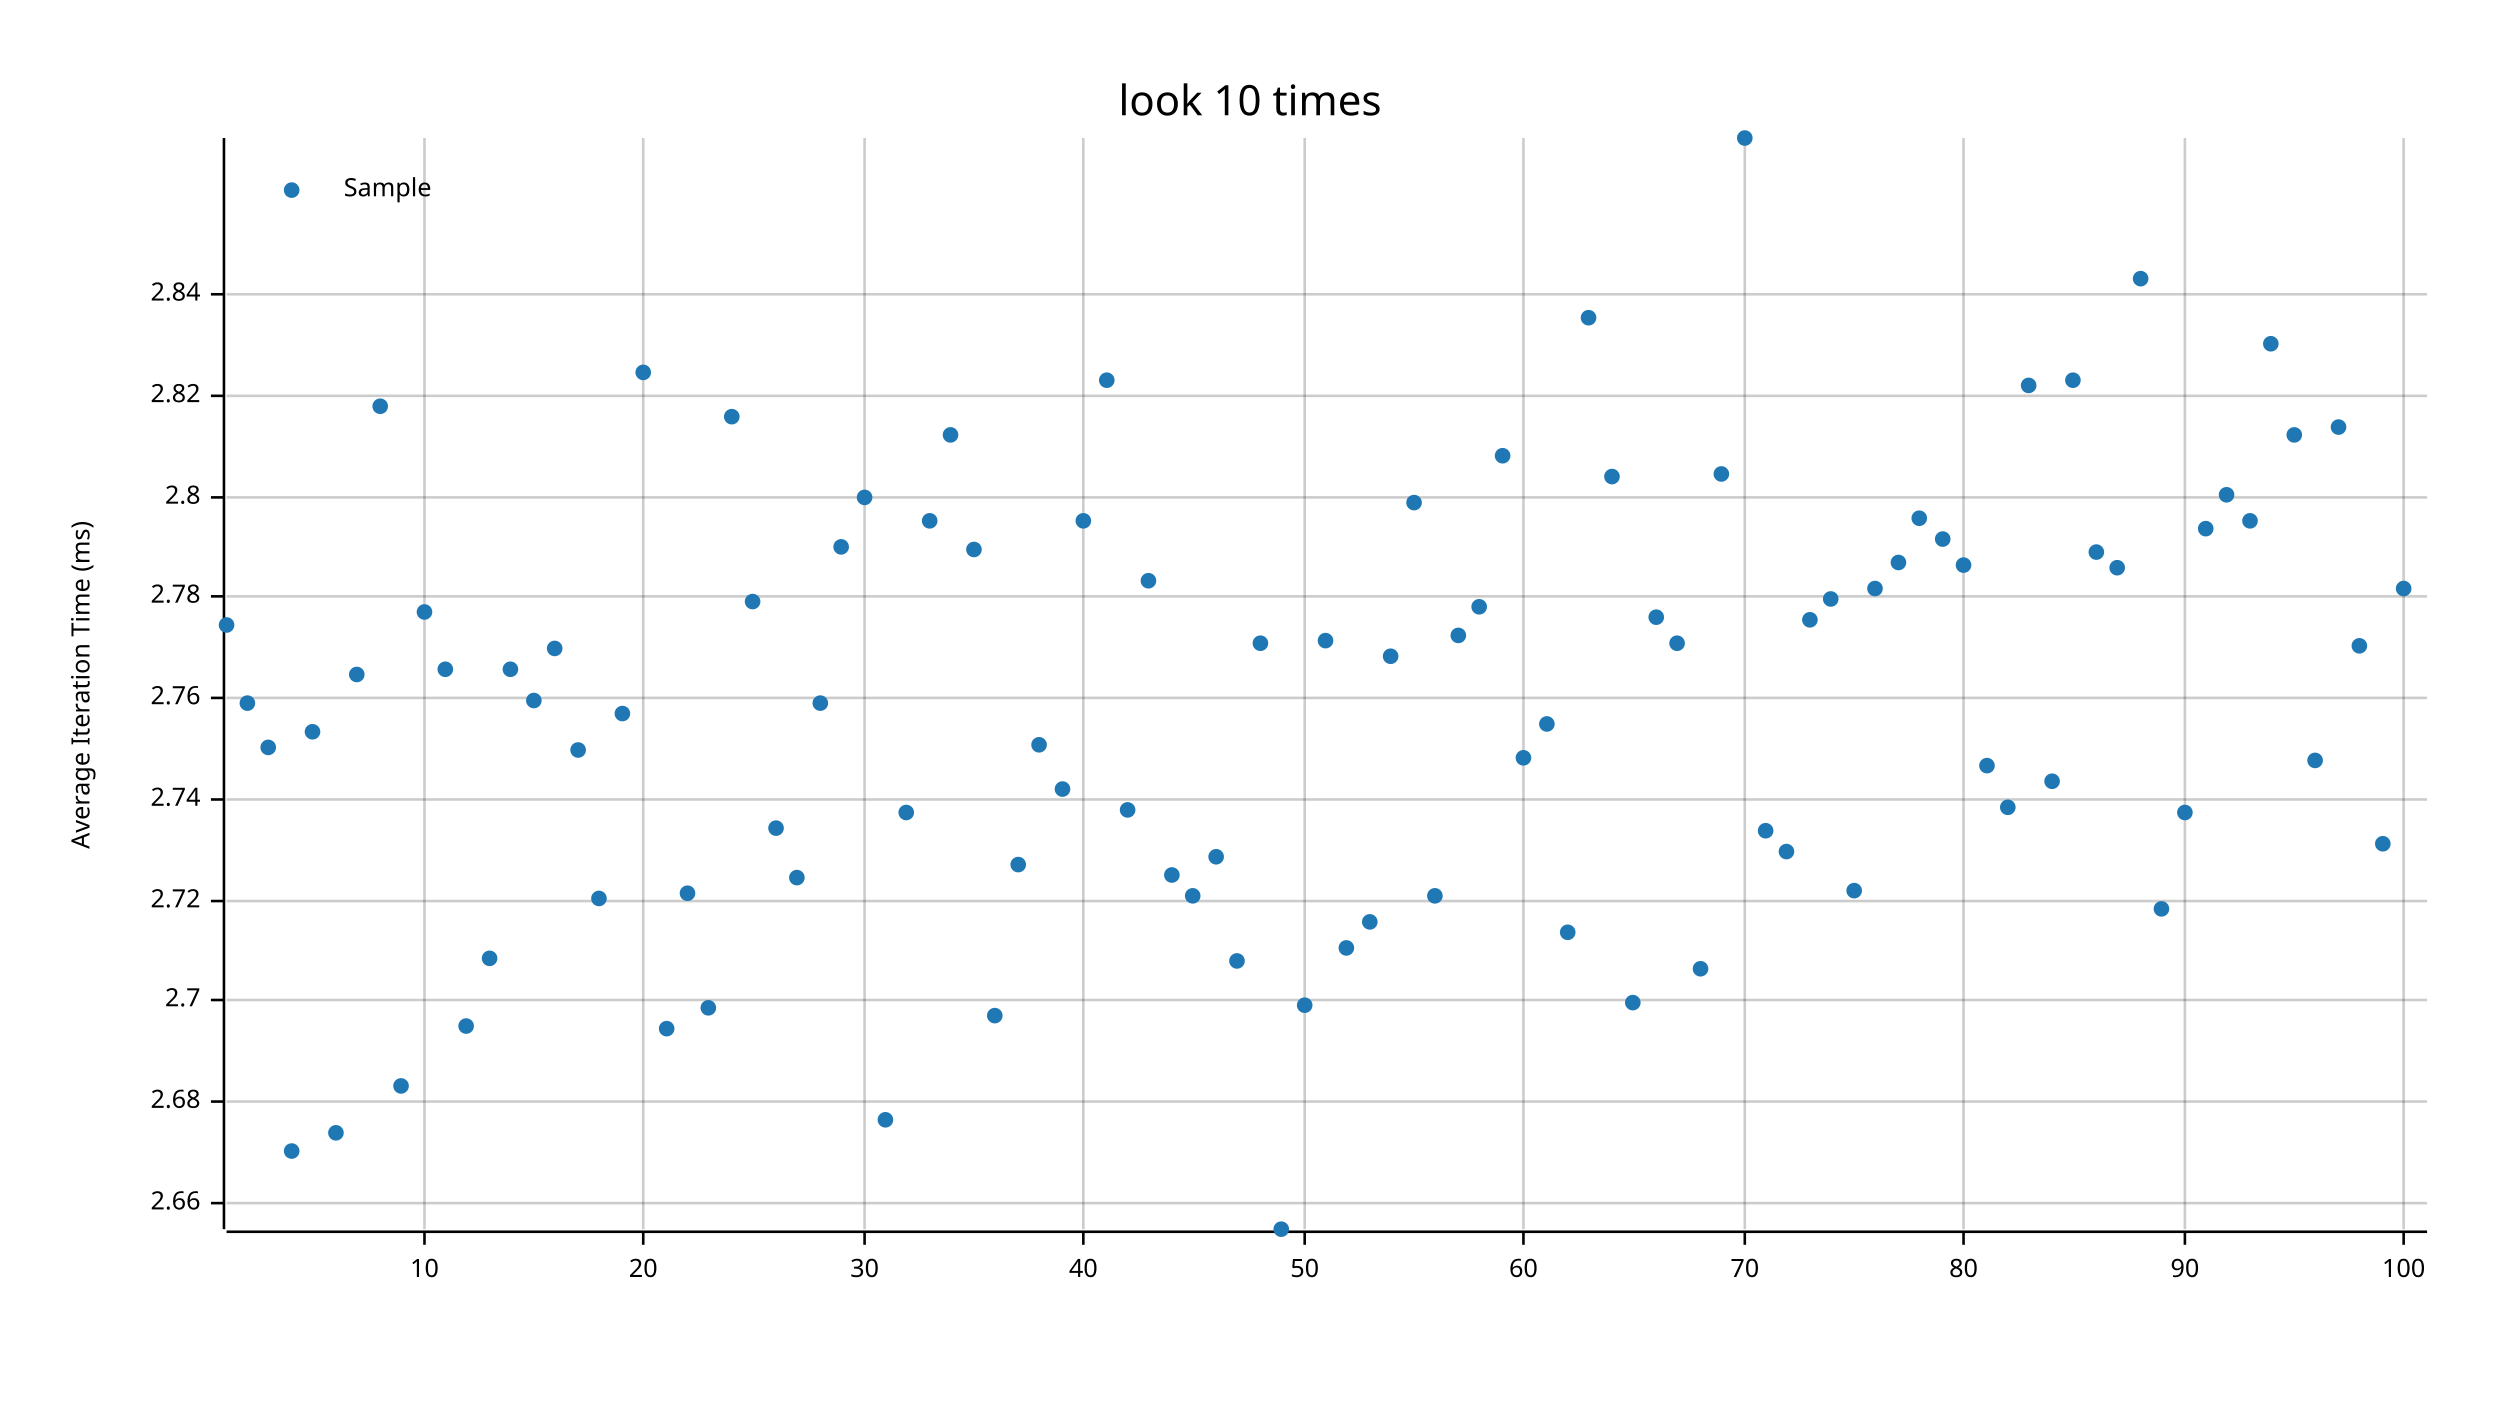
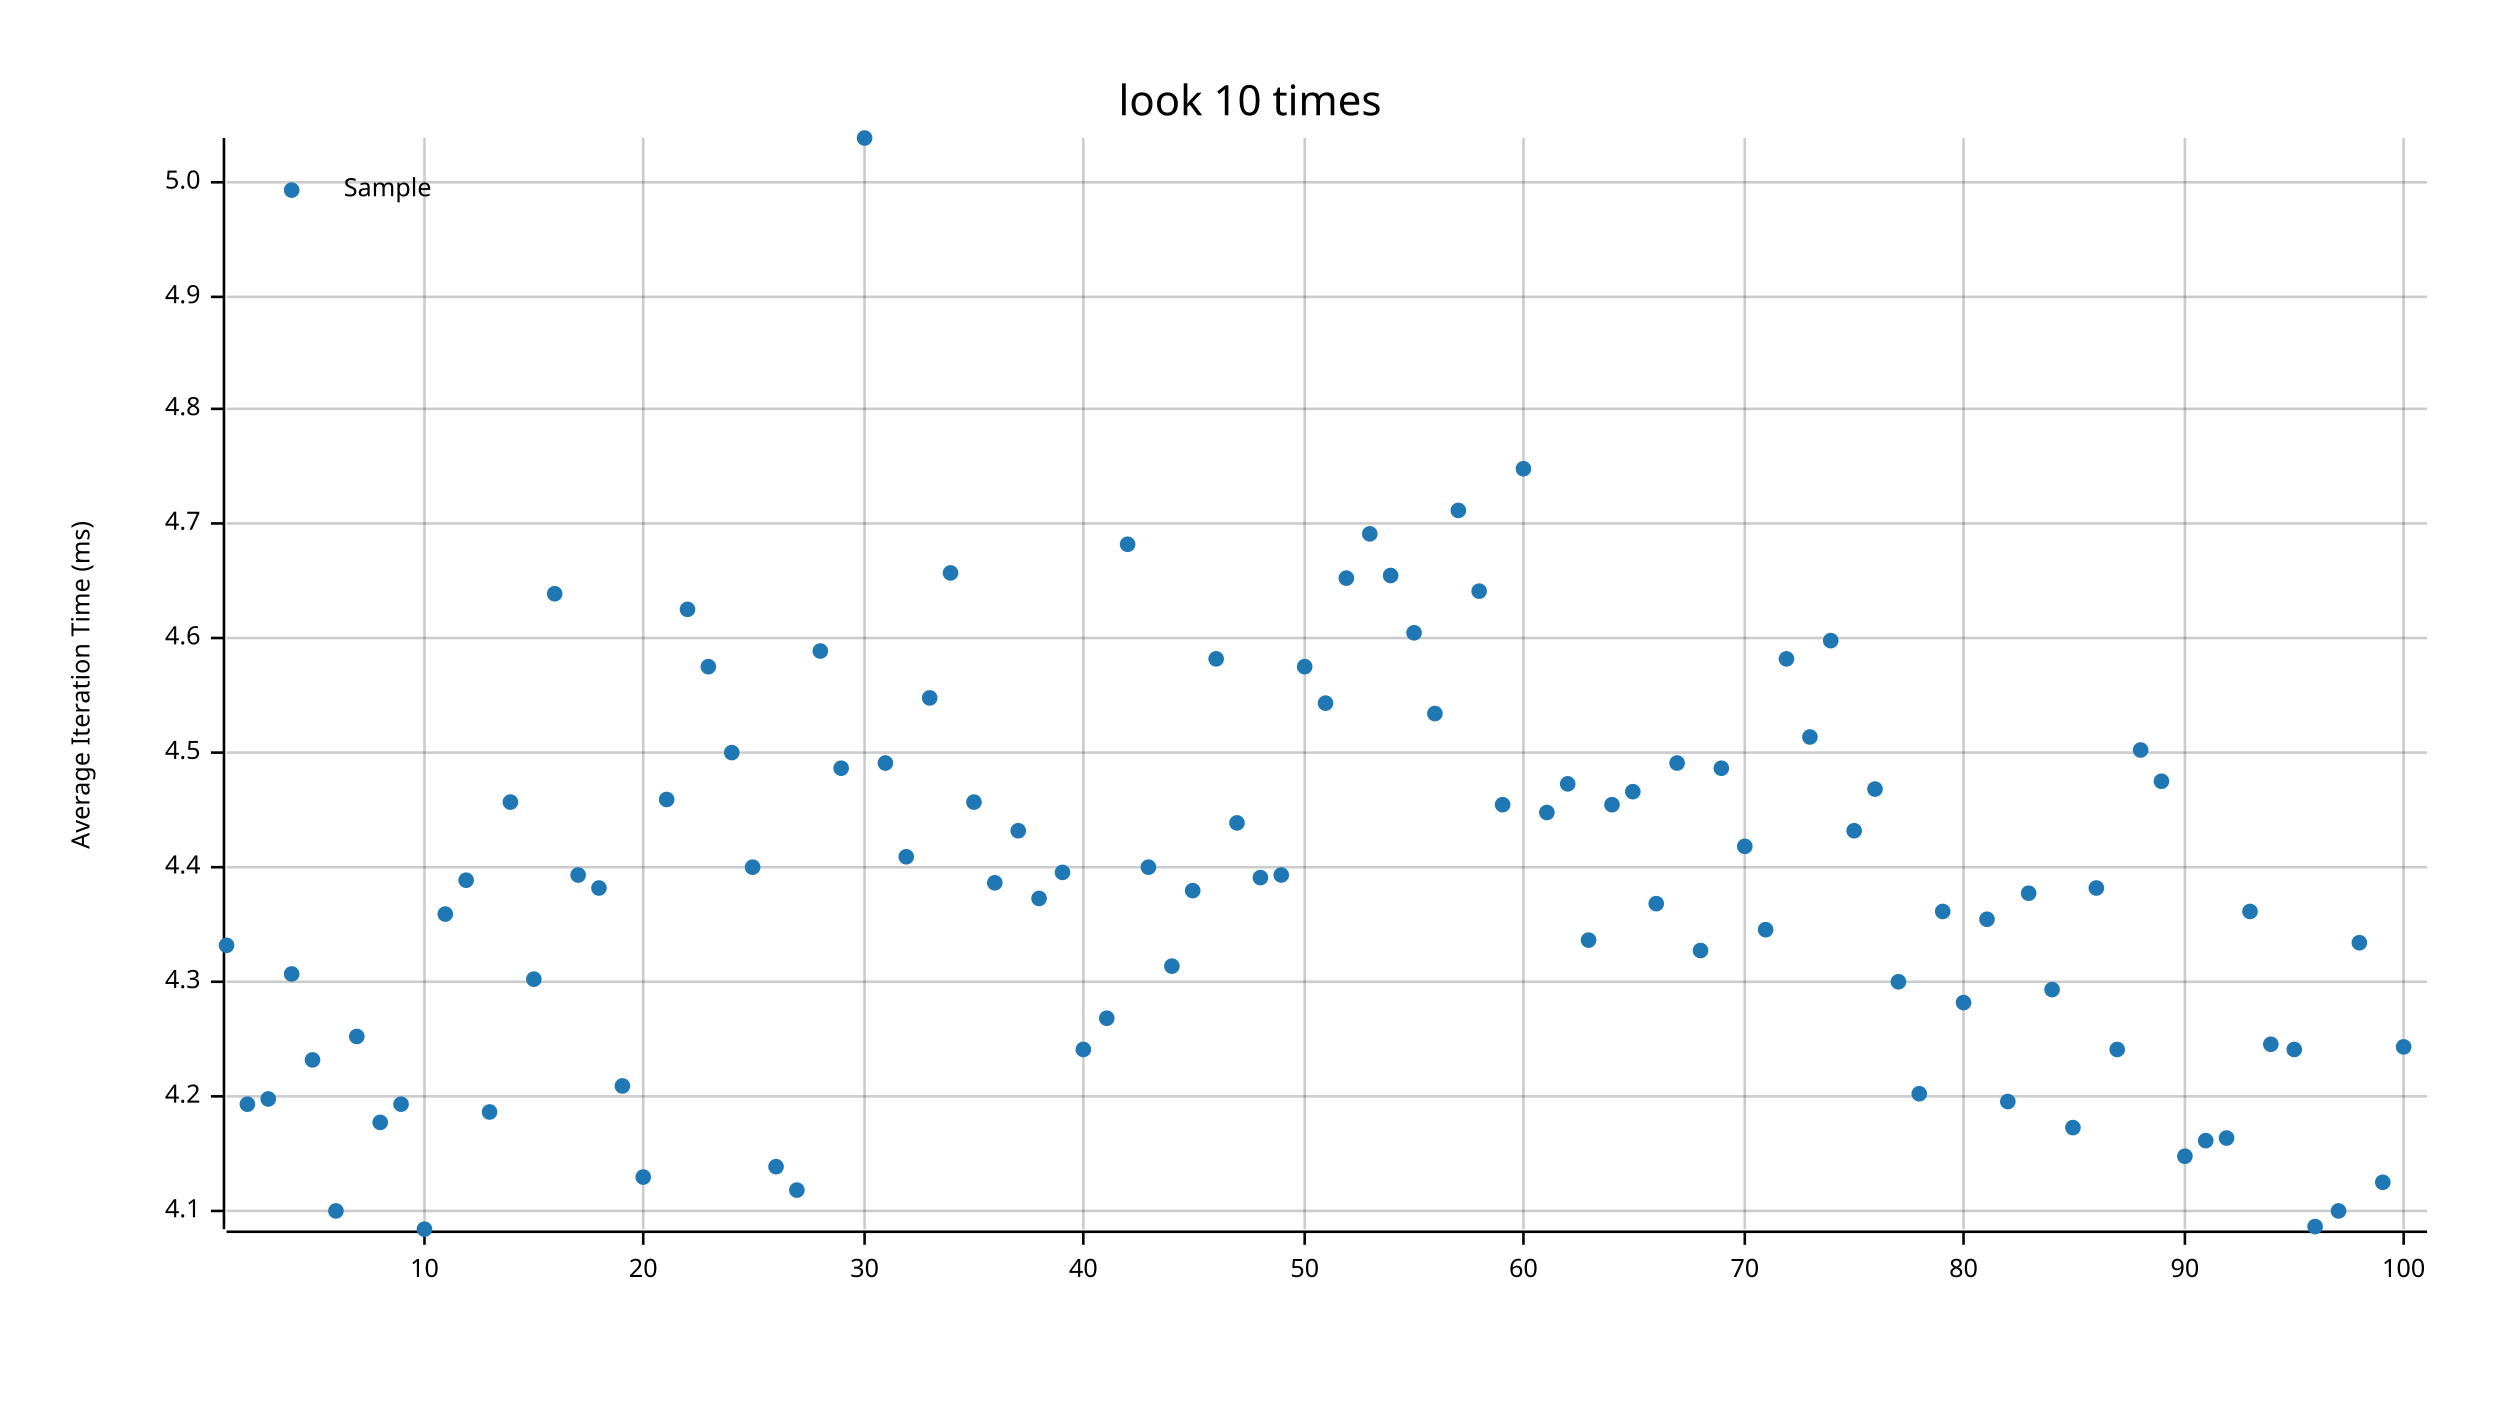
<svg xmlns="http://www.w3.org/2000/svg" width="960" height="540" viewBox="0 0 960 540">
  <text x="480" y="32" dy="0.76em" text-anchor="middle" font-family="sans-serif" font-size="16.129" opacity="1" fill="#000000">
look 10 times
</text>
  <text x="27" y="263" dy="0.76em" text-anchor="middle" font-family="sans-serif" font-size="9.677" opacity="1" fill="#000000" transform="rotate(270, 27, 263)">
Average Iteration Time (ms)
</text>
  <line opacity="0.2" stroke="#000000" stroke-width="1" x1="163" y1="472" x2="163" y2="53" />
  <line opacity="0.2" stroke="#000000" stroke-width="1" x1="247" y1="472" x2="247" y2="53" />
  <line opacity="0.2" stroke="#000000" stroke-width="1" x1="332" y1="472" x2="332" y2="53" />
  <line opacity="0.2" stroke="#000000" stroke-width="1" x1="416" y1="472" x2="416" y2="53" />
  <line opacity="0.2" stroke="#000000" stroke-width="1" x1="501" y1="472" x2="501" y2="53" />
  <line opacity="0.2" stroke="#000000" stroke-width="1" x1="585" y1="472" x2="585" y2="53" />
  <line opacity="0.2" stroke="#000000" stroke-width="1" x1="670" y1="472" x2="670" y2="53" />
  <line opacity="0.2" stroke="#000000" stroke-width="1" x1="754" y1="472" x2="754" y2="53" />
  <line opacity="0.2" stroke="#000000" stroke-width="1" x1="839" y1="472" x2="839" y2="53" />
  <line opacity="0.2" stroke="#000000" stroke-width="1" x1="923" y1="472" x2="923" y2="53" />
-   <line opacity="0.2" stroke="#000000" stroke-width="1" x1="87" y1="462" x2="932" y2="462" />
-   <line opacity="0.2" stroke="#000000" stroke-width="1" x1="87" y1="423" x2="932" y2="423" />
-   <line opacity="0.2" stroke="#000000" stroke-width="1" x1="87" y1="384" x2="932" y2="384" />
-   <line opacity="0.2" stroke="#000000" stroke-width="1" x1="87" y1="346" x2="932" y2="346" />
-   <line opacity="0.2" stroke="#000000" stroke-width="1" x1="87" y1="307" x2="932" y2="307" />
-   <line opacity="0.2" stroke="#000000" stroke-width="1" x1="87" y1="268" x2="932" y2="268" />
-   <line opacity="0.2" stroke="#000000" stroke-width="1" x1="87" y1="229" x2="932" y2="229" />
-   <line opacity="0.2" stroke="#000000" stroke-width="1" x1="87" y1="191" x2="932" y2="191" />
-   <line opacity="0.2" stroke="#000000" stroke-width="1" x1="87" y1="152" x2="932" y2="152" />
-   <line opacity="0.2" stroke="#000000" stroke-width="1" x1="87" y1="113" x2="932" y2="113" />
+   <line opacity="0.2" stroke="#000000" stroke-width="1" x1="87" y1="465" x2="932" y2="465" />
+   <line opacity="0.2" stroke="#000000" stroke-width="1" x1="87" y1="421" x2="932" y2="421" />
+   <line opacity="0.2" stroke="#000000" stroke-width="1" x1="87" y1="377" x2="932" y2="377" />
+   <line opacity="0.2" stroke="#000000" stroke-width="1" x1="87" y1="333" x2="932" y2="333" />
+   <line opacity="0.2" stroke="#000000" stroke-width="1" x1="87" y1="289" x2="932" y2="289" />
+   <line opacity="0.2" stroke="#000000" stroke-width="1" x1="87" y1="245" x2="932" y2="245" />
+   <line opacity="0.2" stroke="#000000" stroke-width="1" x1="87" y1="201" x2="932" y2="201" />
+   <line opacity="0.2" stroke="#000000" stroke-width="1" x1="87" y1="157" x2="932" y2="157" />
+   <line opacity="0.2" stroke="#000000" stroke-width="1" x1="87" y1="114" x2="932" y2="114" />
+   <line opacity="0.2" stroke="#000000" stroke-width="1" x1="87" y1="70" x2="932" y2="70" />
  <polyline fill="none" opacity="1" stroke="#000000" stroke-width="1" points="86,53 86,472 " />
-   <text x="77" y="462" dy="0.5ex" text-anchor="end" font-family="sans-serif" font-size="9.677" opacity="1" fill="#000000">
- 2.66
- </text>
-   <polyline fill="none" opacity="1" stroke="#000000" stroke-width="1" points="81,462 86,462 " />
-   <text x="77" y="423" dy="0.5ex" text-anchor="end" font-family="sans-serif" font-size="9.677" opacity="1" fill="#000000">
- 2.68
- </text>
-   <polyline fill="none" opacity="1" stroke="#000000" stroke-width="1" points="81,423 86,423 " />
-   <text x="77" y="384" dy="0.5ex" text-anchor="end" font-family="sans-serif" font-size="9.677" opacity="1" fill="#000000">
- 2.7
- </text>
-   <polyline fill="none" opacity="1" stroke="#000000" stroke-width="1" points="81,384 86,384 " />
-   <text x="77" y="346" dy="0.5ex" text-anchor="end" font-family="sans-serif" font-size="9.677" opacity="1" fill="#000000">
- 2.72
- </text>
-   <polyline fill="none" opacity="1" stroke="#000000" stroke-width="1" points="81,346 86,346 " />
-   <text x="77" y="307" dy="0.5ex" text-anchor="end" font-family="sans-serif" font-size="9.677" opacity="1" fill="#000000">
- 2.74
- </text>
-   <polyline fill="none" opacity="1" stroke="#000000" stroke-width="1" points="81,307 86,307 " />
-   <text x="77" y="268" dy="0.5ex" text-anchor="end" font-family="sans-serif" font-size="9.677" opacity="1" fill="#000000">
- 2.76
- </text>
-   <polyline fill="none" opacity="1" stroke="#000000" stroke-width="1" points="81,268 86,268 " />
-   <text x="77" y="229" dy="0.5ex" text-anchor="end" font-family="sans-serif" font-size="9.677" opacity="1" fill="#000000">
- 2.78
- </text>
-   <polyline fill="none" opacity="1" stroke="#000000" stroke-width="1" points="81,229 86,229 " />
-   <text x="77" y="191" dy="0.5ex" text-anchor="end" font-family="sans-serif" font-size="9.677" opacity="1" fill="#000000">
- 2.8
- </text>
-   <polyline fill="none" opacity="1" stroke="#000000" stroke-width="1" points="81,191 86,191 " />
-   <text x="77" y="152" dy="0.5ex" text-anchor="end" font-family="sans-serif" font-size="9.677" opacity="1" fill="#000000">
- 2.82
- </text>
-   <polyline fill="none" opacity="1" stroke="#000000" stroke-width="1" points="81,152 86,152 " />
-   <text x="77" y="113" dy="0.5ex" text-anchor="end" font-family="sans-serif" font-size="9.677" opacity="1" fill="#000000">
- 2.84
- </text>
-   <polyline fill="none" opacity="1" stroke="#000000" stroke-width="1" points="81,113 86,113 " />
+   <text x="77" y="465" dy="0.5ex" text-anchor="end" font-family="sans-serif" font-size="9.677" opacity="1" fill="#000000">
+ 4.1
+ </text>
+   <polyline fill="none" opacity="1" stroke="#000000" stroke-width="1" points="81,465 86,465 " />
+   <text x="77" y="421" dy="0.5ex" text-anchor="end" font-family="sans-serif" font-size="9.677" opacity="1" fill="#000000">
+ 4.2
+ </text>
+   <polyline fill="none" opacity="1" stroke="#000000" stroke-width="1" points="81,421 86,421 " />
+   <text x="77" y="377" dy="0.5ex" text-anchor="end" font-family="sans-serif" font-size="9.677" opacity="1" fill="#000000">
+ 4.3
+ </text>
+   <polyline fill="none" opacity="1" stroke="#000000" stroke-width="1" points="81,377 86,377 " />
+   <text x="77" y="333" dy="0.5ex" text-anchor="end" font-family="sans-serif" font-size="9.677" opacity="1" fill="#000000">
+ 4.4
+ </text>
+   <polyline fill="none" opacity="1" stroke="#000000" stroke-width="1" points="81,333 86,333 " />
+   <text x="77" y="289" dy="0.5ex" text-anchor="end" font-family="sans-serif" font-size="9.677" opacity="1" fill="#000000">
+ 4.5
+ </text>
+   <polyline fill="none" opacity="1" stroke="#000000" stroke-width="1" points="81,289 86,289 " />
+   <text x="77" y="245" dy="0.5ex" text-anchor="end" font-family="sans-serif" font-size="9.677" opacity="1" fill="#000000">
+ 4.6
+ </text>
+   <polyline fill="none" opacity="1" stroke="#000000" stroke-width="1" points="81,245 86,245 " />
+   <text x="77" y="201" dy="0.5ex" text-anchor="end" font-family="sans-serif" font-size="9.677" opacity="1" fill="#000000">
+ 4.7
+ </text>
+   <polyline fill="none" opacity="1" stroke="#000000" stroke-width="1" points="81,201 86,201 " />
+   <text x="77" y="157" dy="0.5ex" text-anchor="end" font-family="sans-serif" font-size="9.677" opacity="1" fill="#000000">
+ 4.8
+ </text>
+   <polyline fill="none" opacity="1" stroke="#000000" stroke-width="1" points="81,157 86,157 " />
+   <text x="77" y="114" dy="0.5ex" text-anchor="end" font-family="sans-serif" font-size="9.677" opacity="1" fill="#000000">
+ 4.9
+ </text>
+   <polyline fill="none" opacity="1" stroke="#000000" stroke-width="1" points="81,114 86,114 " />
+   <text x="77" y="70" dy="0.5ex" text-anchor="end" font-family="sans-serif" font-size="9.677" opacity="1" fill="#000000">
+ 5.0
+ </text>
+   <polyline fill="none" opacity="1" stroke="#000000" stroke-width="1" points="81,70 86,70 " />
  <polyline fill="none" opacity="1" stroke="#000000" stroke-width="1" points="87,473 932,473 " />
  <text x="163" y="483" dy="0.76em" text-anchor="middle" font-family="sans-serif" font-size="9.677" opacity="1" fill="#000000">
10
</text>
  <polyline fill="none" opacity="1" stroke="#000000" stroke-width="1" points="163,473 163,478 " />
  <text x="247" y="483" dy="0.76em" text-anchor="middle" font-family="sans-serif" font-size="9.677" opacity="1" fill="#000000">
20
</text>
  <polyline fill="none" opacity="1" stroke="#000000" stroke-width="1" points="247,473 247,478 " />
  <text x="332" y="483" dy="0.76em" text-anchor="middle" font-family="sans-serif" font-size="9.677" opacity="1" fill="#000000">
30
</text>
  <polyline fill="none" opacity="1" stroke="#000000" stroke-width="1" points="332,473 332,478 " />
  <text x="416" y="483" dy="0.76em" text-anchor="middle" font-family="sans-serif" font-size="9.677" opacity="1" fill="#000000">
40
</text>
  <polyline fill="none" opacity="1" stroke="#000000" stroke-width="1" points="416,473 416,478 " />
  <text x="501" y="483" dy="0.76em" text-anchor="middle" font-family="sans-serif" font-size="9.677" opacity="1" fill="#000000">
50
</text>
  <polyline fill="none" opacity="1" stroke="#000000" stroke-width="1" points="501,473 501,478 " />
  <text x="585" y="483" dy="0.76em" text-anchor="middle" font-family="sans-serif" font-size="9.677" opacity="1" fill="#000000">
60
</text>
  <polyline fill="none" opacity="1" stroke="#000000" stroke-width="1" points="585,473 585,478 " />
  <text x="670" y="483" dy="0.76em" text-anchor="middle" font-family="sans-serif" font-size="9.677" opacity="1" fill="#000000">
70
</text>
  <polyline fill="none" opacity="1" stroke="#000000" stroke-width="1" points="670,473 670,478 " />
  <text x="754" y="483" dy="0.76em" text-anchor="middle" font-family="sans-serif" font-size="9.677" opacity="1" fill="#000000">
80
</text>
  <polyline fill="none" opacity="1" stroke="#000000" stroke-width="1" points="754,473 754,478 " />
  <text x="839" y="483" dy="0.76em" text-anchor="middle" font-family="sans-serif" font-size="9.677" opacity="1" fill="#000000">
90
</text>
  <polyline fill="none" opacity="1" stroke="#000000" stroke-width="1" points="839,473 839,478 " />
  <text x="923" y="483" dy="0.76em" text-anchor="middle" font-family="sans-serif" font-size="9.677" opacity="1" fill="#000000">
100
</text>
  <polyline fill="none" opacity="1" stroke="#000000" stroke-width="1" points="923,473 923,478 " />
-   <circle cx="87" cy="240" r="3" opacity="1" fill="#1F78B4" stroke="none" stroke-width="1" />
-   <circle cx="95" cy="270" r="3" opacity="1" fill="#1F78B4" stroke="none" stroke-width="1" />
-   <circle cx="103" cy="287" r="3" opacity="1" fill="#1F78B4" stroke="none" stroke-width="1" />
-   <circle cx="112" cy="442" r="3" opacity="1" fill="#1F78B4" stroke="none" stroke-width="1" />
-   <circle cx="120" cy="281" r="3" opacity="1" fill="#1F78B4" stroke="none" stroke-width="1" />
-   <circle cx="129" cy="435" r="3" opacity="1" fill="#1F78B4" stroke="none" stroke-width="1" />
-   <circle cx="137" cy="259" r="3" opacity="1" fill="#1F78B4" stroke="none" stroke-width="1" />
-   <circle cx="146" cy="156" r="3" opacity="1" fill="#1F78B4" stroke="none" stroke-width="1" />
-   <circle cx="154" cy="417" r="3" opacity="1" fill="#1F78B4" stroke="none" stroke-width="1" />
-   <circle cx="163" cy="235" r="3" opacity="1" fill="#1F78B4" stroke="none" stroke-width="1" />
-   <circle cx="171" cy="257" r="3" opacity="1" fill="#1F78B4" stroke="none" stroke-width="1" />
-   <circle cx="179" cy="394" r="3" opacity="1" fill="#1F78B4" stroke="none" stroke-width="1" />
-   <circle cx="188" cy="368" r="3" opacity="1" fill="#1F78B4" stroke="none" stroke-width="1" />
-   <circle cx="196" cy="257" r="3" opacity="1" fill="#1F78B4" stroke="none" stroke-width="1" />
-   <circle cx="205" cy="269" r="3" opacity="1" fill="#1F78B4" stroke="none" stroke-width="1" />
-   <circle cx="213" cy="249" r="3" opacity="1" fill="#1F78B4" stroke="none" stroke-width="1" />
-   <circle cx="222" cy="288" r="3" opacity="1" fill="#1F78B4" stroke="none" stroke-width="1" />
-   <circle cx="230" cy="345" r="3" opacity="1" fill="#1F78B4" stroke="none" stroke-width="1" />
-   <circle cx="239" cy="274" r="3" opacity="1" fill="#1F78B4" stroke="none" stroke-width="1" />
-   <circle cx="247" cy="143" r="3" opacity="1" fill="#1F78B4" stroke="none" stroke-width="1" />
-   <circle cx="256" cy="395" r="3" opacity="1" fill="#1F78B4" stroke="none" stroke-width="1" />
-   <circle cx="264" cy="343" r="3" opacity="1" fill="#1F78B4" stroke="none" stroke-width="1" />
-   <circle cx="272" cy="387" r="3" opacity="1" fill="#1F78B4" stroke="none" stroke-width="1" />
-   <circle cx="281" cy="160" r="3" opacity="1" fill="#1F78B4" stroke="none" stroke-width="1" />
-   <circle cx="289" cy="231" r="3" opacity="1" fill="#1F78B4" stroke="none" stroke-width="1" />
-   <circle cx="298" cy="318" r="3" opacity="1" fill="#1F78B4" stroke="none" stroke-width="1" />
-   <circle cx="306" cy="337" r="3" opacity="1" fill="#1F78B4" stroke="none" stroke-width="1" />
-   <circle cx="315" cy="270" r="3" opacity="1" fill="#1F78B4" stroke="none" stroke-width="1" />
-   <circle cx="323" cy="210" r="3" opacity="1" fill="#1F78B4" stroke="none" stroke-width="1" />
-   <circle cx="332" cy="191" r="3" opacity="1" fill="#1F78B4" stroke="none" stroke-width="1" />
-   <circle cx="340" cy="430" r="3" opacity="1" fill="#1F78B4" stroke="none" stroke-width="1" />
-   <circle cx="348" cy="312" r="3" opacity="1" fill="#1F78B4" stroke="none" stroke-width="1" />
-   <circle cx="357" cy="200" r="3" opacity="1" fill="#1F78B4" stroke="none" stroke-width="1" />
-   <circle cx="365" cy="167" r="3" opacity="1" fill="#1F78B4" stroke="none" stroke-width="1" />
-   <circle cx="374" cy="211" r="3" opacity="1" fill="#1F78B4" stroke="none" stroke-width="1" />
-   <circle cx="382" cy="390" r="3" opacity="1" fill="#1F78B4" stroke="none" stroke-width="1" />
-   <circle cx="391" cy="332" r="3" opacity="1" fill="#1F78B4" stroke="none" stroke-width="1" />
-   <circle cx="399" cy="286" r="3" opacity="1" fill="#1F78B4" stroke="none" stroke-width="1" />
-   <circle cx="408" cy="303" r="3" opacity="1" fill="#1F78B4" stroke="none" stroke-width="1" />
-   <circle cx="416" cy="200" r="3" opacity="1" fill="#1F78B4" stroke="none" stroke-width="1" />
-   <circle cx="425" cy="146" r="3" opacity="1" fill="#1F78B4" stroke="none" stroke-width="1" />
-   <circle cx="433" cy="311" r="3" opacity="1" fill="#1F78B4" stroke="none" stroke-width="1" />
-   <circle cx="441" cy="223" r="3" opacity="1" fill="#1F78B4" stroke="none" stroke-width="1" />
-   <circle cx="450" cy="336" r="3" opacity="1" fill="#1F78B4" stroke="none" stroke-width="1" />
-   <circle cx="458" cy="344" r="3" opacity="1" fill="#1F78B4" stroke="none" stroke-width="1" />
-   <circle cx="467" cy="329" r="3" opacity="1" fill="#1F78B4" stroke="none" stroke-width="1" />
-   <circle cx="475" cy="369" r="3" opacity="1" fill="#1F78B4" stroke="none" stroke-width="1" />
-   <circle cx="484" cy="247" r="3" opacity="1" fill="#1F78B4" stroke="none" stroke-width="1" />
-   <circle cx="492" cy="472" r="3" opacity="1" fill="#1F78B4" stroke="none" stroke-width="1" />
-   <circle cx="501" cy="386" r="3" opacity="1" fill="#1F78B4" stroke="none" stroke-width="1" />
-   <circle cx="509" cy="246" r="3" opacity="1" fill="#1F78B4" stroke="none" stroke-width="1" />
-   <circle cx="517" cy="364" r="3" opacity="1" fill="#1F78B4" stroke="none" stroke-width="1" />
-   <circle cx="526" cy="354" r="3" opacity="1" fill="#1F78B4" stroke="none" stroke-width="1" />
-   <circle cx="534" cy="252" r="3" opacity="1" fill="#1F78B4" stroke="none" stroke-width="1" />
-   <circle cx="543" cy="193" r="3" opacity="1" fill="#1F78B4" stroke="none" stroke-width="1" />
-   <circle cx="551" cy="344" r="3" opacity="1" fill="#1F78B4" stroke="none" stroke-width="1" />
-   <circle cx="560" cy="244" r="3" opacity="1" fill="#1F78B4" stroke="none" stroke-width="1" />
-   <circle cx="568" cy="233" r="3" opacity="1" fill="#1F78B4" stroke="none" stroke-width="1" />
-   <circle cx="577" cy="175" r="3" opacity="1" fill="#1F78B4" stroke="none" stroke-width="1" />
-   <circle cx="585" cy="291" r="3" opacity="1" fill="#1F78B4" stroke="none" stroke-width="1" />
-   <circle cx="594" cy="278" r="3" opacity="1" fill="#1F78B4" stroke="none" stroke-width="1" />
-   <circle cx="602" cy="358" r="3" opacity="1" fill="#1F78B4" stroke="none" stroke-width="1" />
-   <circle cx="610" cy="122" r="3" opacity="1" fill="#1F78B4" stroke="none" stroke-width="1" />
-   <circle cx="619" cy="183" r="3" opacity="1" fill="#1F78B4" stroke="none" stroke-width="1" />
-   <circle cx="627" cy="385" r="3" opacity="1" fill="#1F78B4" stroke="none" stroke-width="1" />
-   <circle cx="636" cy="237" r="3" opacity="1" fill="#1F78B4" stroke="none" stroke-width="1" />
-   <circle cx="644" cy="247" r="3" opacity="1" fill="#1F78B4" stroke="none" stroke-width="1" />
-   <circle cx="653" cy="372" r="3" opacity="1" fill="#1F78B4" stroke="none" stroke-width="1" />
-   <circle cx="661" cy="182" r="3" opacity="1" fill="#1F78B4" stroke="none" stroke-width="1" />
-   <circle cx="670" cy="53" r="3" opacity="1" fill="#1F78B4" stroke="none" stroke-width="1" />
-   <circle cx="678" cy="319" r="3" opacity="1" fill="#1F78B4" stroke="none" stroke-width="1" />
-   <circle cx="686" cy="327" r="3" opacity="1" fill="#1F78B4" stroke="none" stroke-width="1" />
-   <circle cx="695" cy="238" r="3" opacity="1" fill="#1F78B4" stroke="none" stroke-width="1" />
-   <circle cx="703" cy="230" r="3" opacity="1" fill="#1F78B4" stroke="none" stroke-width="1" />
-   <circle cx="712" cy="342" r="3" opacity="1" fill="#1F78B4" stroke="none" stroke-width="1" />
-   <circle cx="720" cy="226" r="3" opacity="1" fill="#1F78B4" stroke="none" stroke-width="1" />
-   <circle cx="729" cy="216" r="3" opacity="1" fill="#1F78B4" stroke="none" stroke-width="1" />
-   <circle cx="737" cy="199" r="3" opacity="1" fill="#1F78B4" stroke="none" stroke-width="1" />
-   <circle cx="746" cy="207" r="3" opacity="1" fill="#1F78B4" stroke="none" stroke-width="1" />
-   <circle cx="754" cy="217" r="3" opacity="1" fill="#1F78B4" stroke="none" stroke-width="1" />
-   <circle cx="763" cy="294" r="3" opacity="1" fill="#1F78B4" stroke="none" stroke-width="1" />
-   <circle cx="771" cy="310" r="3" opacity="1" fill="#1F78B4" stroke="none" stroke-width="1" />
-   <circle cx="779" cy="148" r="3" opacity="1" fill="#1F78B4" stroke="none" stroke-width="1" />
-   <circle cx="788" cy="300" r="3" opacity="1" fill="#1F78B4" stroke="none" stroke-width="1" />
-   <circle cx="796" cy="146" r="3" opacity="1" fill="#1F78B4" stroke="none" stroke-width="1" />
-   <circle cx="805" cy="212" r="3" opacity="1" fill="#1F78B4" stroke="none" stroke-width="1" />
-   <circle cx="813" cy="218" r="3" opacity="1" fill="#1F78B4" stroke="none" stroke-width="1" />
-   <circle cx="822" cy="107" r="3" opacity="1" fill="#1F78B4" stroke="none" stroke-width="1" />
-   <circle cx="830" cy="349" r="3" opacity="1" fill="#1F78B4" stroke="none" stroke-width="1" />
-   <circle cx="839" cy="312" r="3" opacity="1" fill="#1F78B4" stroke="none" stroke-width="1" />
-   <circle cx="847" cy="203" r="3" opacity="1" fill="#1F78B4" stroke="none" stroke-width="1" />
-   <circle cx="855" cy="190" r="3" opacity="1" fill="#1F78B4" stroke="none" stroke-width="1" />
-   <circle cx="864" cy="200" r="3" opacity="1" fill="#1F78B4" stroke="none" stroke-width="1" />
-   <circle cx="872" cy="132" r="3" opacity="1" fill="#1F78B4" stroke="none" stroke-width="1" />
-   <circle cx="881" cy="167" r="3" opacity="1" fill="#1F78B4" stroke="none" stroke-width="1" />
-   <circle cx="889" cy="292" r="3" opacity="1" fill="#1F78B4" stroke="none" stroke-width="1" />
-   <circle cx="898" cy="164" r="3" opacity="1" fill="#1F78B4" stroke="none" stroke-width="1" />
-   <circle cx="906" cy="248" r="3" opacity="1" fill="#1F78B4" stroke="none" stroke-width="1" />
-   <circle cx="915" cy="324" r="3" opacity="1" fill="#1F78B4" stroke="none" stroke-width="1" />
-   <circle cx="923" cy="226" r="3" opacity="1" fill="#1F78B4" stroke="none" stroke-width="1" />
+   <circle cx="87" cy="363" r="3" opacity="1" fill="#1F78B4" stroke="none" stroke-width="1" />
+   <circle cx="95" cy="424" r="3" opacity="1" fill="#1F78B4" stroke="none" stroke-width="1" />
+   <circle cx="103" cy="422" r="3" opacity="1" fill="#1F78B4" stroke="none" stroke-width="1" />
+   <circle cx="112" cy="374" r="3" opacity="1" fill="#1F78B4" stroke="none" stroke-width="1" />
+   <circle cx="120" cy="407" r="3" opacity="1" fill="#1F78B4" stroke="none" stroke-width="1" />
+   <circle cx="129" cy="465" r="3" opacity="1" fill="#1F78B4" stroke="none" stroke-width="1" />
+   <circle cx="137" cy="398" r="3" opacity="1" fill="#1F78B4" stroke="none" stroke-width="1" />
+   <circle cx="146" cy="431" r="3" opacity="1" fill="#1F78B4" stroke="none" stroke-width="1" />
+   <circle cx="154" cy="424" r="3" opacity="1" fill="#1F78B4" stroke="none" stroke-width="1" />
+   <circle cx="163" cy="472" r="3" opacity="1" fill="#1F78B4" stroke="none" stroke-width="1" />
+   <circle cx="171" cy="351" r="3" opacity="1" fill="#1F78B4" stroke="none" stroke-width="1" />
+   <circle cx="179" cy="338" r="3" opacity="1" fill="#1F78B4" stroke="none" stroke-width="1" />
+   <circle cx="188" cy="427" r="3" opacity="1" fill="#1F78B4" stroke="none" stroke-width="1" />
+   <circle cx="196" cy="308" r="3" opacity="1" fill="#1F78B4" stroke="none" stroke-width="1" />
+   <circle cx="205" cy="376" r="3" opacity="1" fill="#1F78B4" stroke="none" stroke-width="1" />
+   <circle cx="213" cy="228" r="3" opacity="1" fill="#1F78B4" stroke="none" stroke-width="1" />
+   <circle cx="222" cy="336" r="3" opacity="1" fill="#1F78B4" stroke="none" stroke-width="1" />
+   <circle cx="230" cy="341" r="3" opacity="1" fill="#1F78B4" stroke="none" stroke-width="1" />
+   <circle cx="239" cy="417" r="3" opacity="1" fill="#1F78B4" stroke="none" stroke-width="1" />
+   <circle cx="247" cy="452" r="3" opacity="1" fill="#1F78B4" stroke="none" stroke-width="1" />
+   <circle cx="256" cy="307" r="3" opacity="1" fill="#1F78B4" stroke="none" stroke-width="1" />
+   <circle cx="264" cy="234" r="3" opacity="1" fill="#1F78B4" stroke="none" stroke-width="1" />
+   <circle cx="272" cy="256" r="3" opacity="1" fill="#1F78B4" stroke="none" stroke-width="1" />
+   <circle cx="281" cy="289" r="3" opacity="1" fill="#1F78B4" stroke="none" stroke-width="1" />
+   <circle cx="289" cy="333" r="3" opacity="1" fill="#1F78B4" stroke="none" stroke-width="1" />
+   <circle cx="298" cy="448" r="3" opacity="1" fill="#1F78B4" stroke="none" stroke-width="1" />
+   <circle cx="306" cy="457" r="3" opacity="1" fill="#1F78B4" stroke="none" stroke-width="1" />
+   <circle cx="315" cy="250" r="3" opacity="1" fill="#1F78B4" stroke="none" stroke-width="1" />
+   <circle cx="323" cy="295" r="3" opacity="1" fill="#1F78B4" stroke="none" stroke-width="1" />
+   <circle cx="332" cy="53" r="3" opacity="1" fill="#1F78B4" stroke="none" stroke-width="1" />
+   <circle cx="340" cy="293" r="3" opacity="1" fill="#1F78B4" stroke="none" stroke-width="1" />
+   <circle cx="348" cy="329" r="3" opacity="1" fill="#1F78B4" stroke="none" stroke-width="1" />
+   <circle cx="357" cy="268" r="3" opacity="1" fill="#1F78B4" stroke="none" stroke-width="1" />
+   <circle cx="365" cy="220" r="3" opacity="1" fill="#1F78B4" stroke="none" stroke-width="1" />
+   <circle cx="374" cy="308" r="3" opacity="1" fill="#1F78B4" stroke="none" stroke-width="1" />
+   <circle cx="382" cy="339" r="3" opacity="1" fill="#1F78B4" stroke="none" stroke-width="1" />
+   <circle cx="391" cy="319" r="3" opacity="1" fill="#1F78B4" stroke="none" stroke-width="1" />
+   <circle cx="399" cy="345" r="3" opacity="1" fill="#1F78B4" stroke="none" stroke-width="1" />
+   <circle cx="408" cy="335" r="3" opacity="1" fill="#1F78B4" stroke="none" stroke-width="1" />
+   <circle cx="416" cy="403" r="3" opacity="1" fill="#1F78B4" stroke="none" stroke-width="1" />
+   <circle cx="425" cy="391" r="3" opacity="1" fill="#1F78B4" stroke="none" stroke-width="1" />
+   <circle cx="433" cy="209" r="3" opacity="1" fill="#1F78B4" stroke="none" stroke-width="1" />
+   <circle cx="441" cy="333" r="3" opacity="1" fill="#1F78B4" stroke="none" stroke-width="1" />
+   <circle cx="450" cy="371" r="3" opacity="1" fill="#1F78B4" stroke="none" stroke-width="1" />
+   <circle cx="458" cy="342" r="3" opacity="1" fill="#1F78B4" stroke="none" stroke-width="1" />
+   <circle cx="467" cy="253" r="3" opacity="1" fill="#1F78B4" stroke="none" stroke-width="1" />
+   <circle cx="475" cy="316" r="3" opacity="1" fill="#1F78B4" stroke="none" stroke-width="1" />
+   <circle cx="484" cy="337" r="3" opacity="1" fill="#1F78B4" stroke="none" stroke-width="1" />
+   <circle cx="492" cy="336" r="3" opacity="1" fill="#1F78B4" stroke="none" stroke-width="1" />
+   <circle cx="501" cy="256" r="3" opacity="1" fill="#1F78B4" stroke="none" stroke-width="1" />
+   <circle cx="509" cy="270" r="3" opacity="1" fill="#1F78B4" stroke="none" stroke-width="1" />
+   <circle cx="517" cy="222" r="3" opacity="1" fill="#1F78B4" stroke="none" stroke-width="1" />
+   <circle cx="526" cy="205" r="3" opacity="1" fill="#1F78B4" stroke="none" stroke-width="1" />
+   <circle cx="534" cy="221" r="3" opacity="1" fill="#1F78B4" stroke="none" stroke-width="1" />
+   <circle cx="543" cy="243" r="3" opacity="1" fill="#1F78B4" stroke="none" stroke-width="1" />
+   <circle cx="551" cy="274" r="3" opacity="1" fill="#1F78B4" stroke="none" stroke-width="1" />
+   <circle cx="560" cy="196" r="3" opacity="1" fill="#1F78B4" stroke="none" stroke-width="1" />
+   <circle cx="568" cy="227" r="3" opacity="1" fill="#1F78B4" stroke="none" stroke-width="1" />
+   <circle cx="577" cy="309" r="3" opacity="1" fill="#1F78B4" stroke="none" stroke-width="1" />
+   <circle cx="585" cy="180" r="3" opacity="1" fill="#1F78B4" stroke="none" stroke-width="1" />
+   <circle cx="594" cy="312" r="3" opacity="1" fill="#1F78B4" stroke="none" stroke-width="1" />
+   <circle cx="602" cy="301" r="3" opacity="1" fill="#1F78B4" stroke="none" stroke-width="1" />
+   <circle cx="610" cy="361" r="3" opacity="1" fill="#1F78B4" stroke="none" stroke-width="1" />
+   <circle cx="619" cy="309" r="3" opacity="1" fill="#1F78B4" stroke="none" stroke-width="1" />
+   <circle cx="627" cy="304" r="3" opacity="1" fill="#1F78B4" stroke="none" stroke-width="1" />
+   <circle cx="636" cy="347" r="3" opacity="1" fill="#1F78B4" stroke="none" stroke-width="1" />
+   <circle cx="644" cy="293" r="3" opacity="1" fill="#1F78B4" stroke="none" stroke-width="1" />
+   <circle cx="653" cy="365" r="3" opacity="1" fill="#1F78B4" stroke="none" stroke-width="1" />
+   <circle cx="661" cy="295" r="3" opacity="1" fill="#1F78B4" stroke="none" stroke-width="1" />
+   <circle cx="670" cy="325" r="3" opacity="1" fill="#1F78B4" stroke="none" stroke-width="1" />
+   <circle cx="678" cy="357" r="3" opacity="1" fill="#1F78B4" stroke="none" stroke-width="1" />
+   <circle cx="686" cy="253" r="3" opacity="1" fill="#1F78B4" stroke="none" stroke-width="1" />
+   <circle cx="695" cy="283" r="3" opacity="1" fill="#1F78B4" stroke="none" stroke-width="1" />
+   <circle cx="703" cy="246" r="3" opacity="1" fill="#1F78B4" stroke="none" stroke-width="1" />
+   <circle cx="712" cy="319" r="3" opacity="1" fill="#1F78B4" stroke="none" stroke-width="1" />
+   <circle cx="720" cy="303" r="3" opacity="1" fill="#1F78B4" stroke="none" stroke-width="1" />
+   <circle cx="729" cy="377" r="3" opacity="1" fill="#1F78B4" stroke="none" stroke-width="1" />
+   <circle cx="737" cy="420" r="3" opacity="1" fill="#1F78B4" stroke="none" stroke-width="1" />
+   <circle cx="746" cy="350" r="3" opacity="1" fill="#1F78B4" stroke="none" stroke-width="1" />
+   <circle cx="754" cy="385" r="3" opacity="1" fill="#1F78B4" stroke="none" stroke-width="1" />
+   <circle cx="763" cy="353" r="3" opacity="1" fill="#1F78B4" stroke="none" stroke-width="1" />
+   <circle cx="771" cy="423" r="3" opacity="1" fill="#1F78B4" stroke="none" stroke-width="1" />
+   <circle cx="779" cy="343" r="3" opacity="1" fill="#1F78B4" stroke="none" stroke-width="1" />
+   <circle cx="788" cy="380" r="3" opacity="1" fill="#1F78B4" stroke="none" stroke-width="1" />
+   <circle cx="796" cy="433" r="3" opacity="1" fill="#1F78B4" stroke="none" stroke-width="1" />
+   <circle cx="805" cy="341" r="3" opacity="1" fill="#1F78B4" stroke="none" stroke-width="1" />
+   <circle cx="813" cy="403" r="3" opacity="1" fill="#1F78B4" stroke="none" stroke-width="1" />
+   <circle cx="822" cy="288" r="3" opacity="1" fill="#1F78B4" stroke="none" stroke-width="1" />
+   <circle cx="830" cy="300" r="3" opacity="1" fill="#1F78B4" stroke="none" stroke-width="1" />
+   <circle cx="839" cy="444" r="3" opacity="1" fill="#1F78B4" stroke="none" stroke-width="1" />
+   <circle cx="847" cy="438" r="3" opacity="1" fill="#1F78B4" stroke="none" stroke-width="1" />
+   <circle cx="855" cy="437" r="3" opacity="1" fill="#1F78B4" stroke="none" stroke-width="1" />
+   <circle cx="864" cy="350" r="3" opacity="1" fill="#1F78B4" stroke="none" stroke-width="1" />
+   <circle cx="872" cy="401" r="3" opacity="1" fill="#1F78B4" stroke="none" stroke-width="1" />
+   <circle cx="881" cy="403" r="3" opacity="1" fill="#1F78B4" stroke="none" stroke-width="1" />
+   <circle cx="889" cy="471" r="3" opacity="1" fill="#1F78B4" stroke="none" stroke-width="1" />
+   <circle cx="898" cy="465" r="3" opacity="1" fill="#1F78B4" stroke="none" stroke-width="1" />
+   <circle cx="906" cy="362" r="3" opacity="1" fill="#1F78B4" stroke="none" stroke-width="1" />
+   <circle cx="915" cy="454" r="3" opacity="1" fill="#1F78B4" stroke="none" stroke-width="1" />
+   <circle cx="923" cy="402" r="3" opacity="1" fill="#1F78B4" stroke="none" stroke-width="1" />
  <text x="132" y="68" dy="0.76em" text-anchor="start" font-family="sans-serif" font-size="9.677" opacity="1" fill="#000000">
Sample
</text>
  <circle cx="112" cy="73" r="3" opacity="1" fill="#1F78B4" stroke="none" stroke-width="1" />
</svg>
